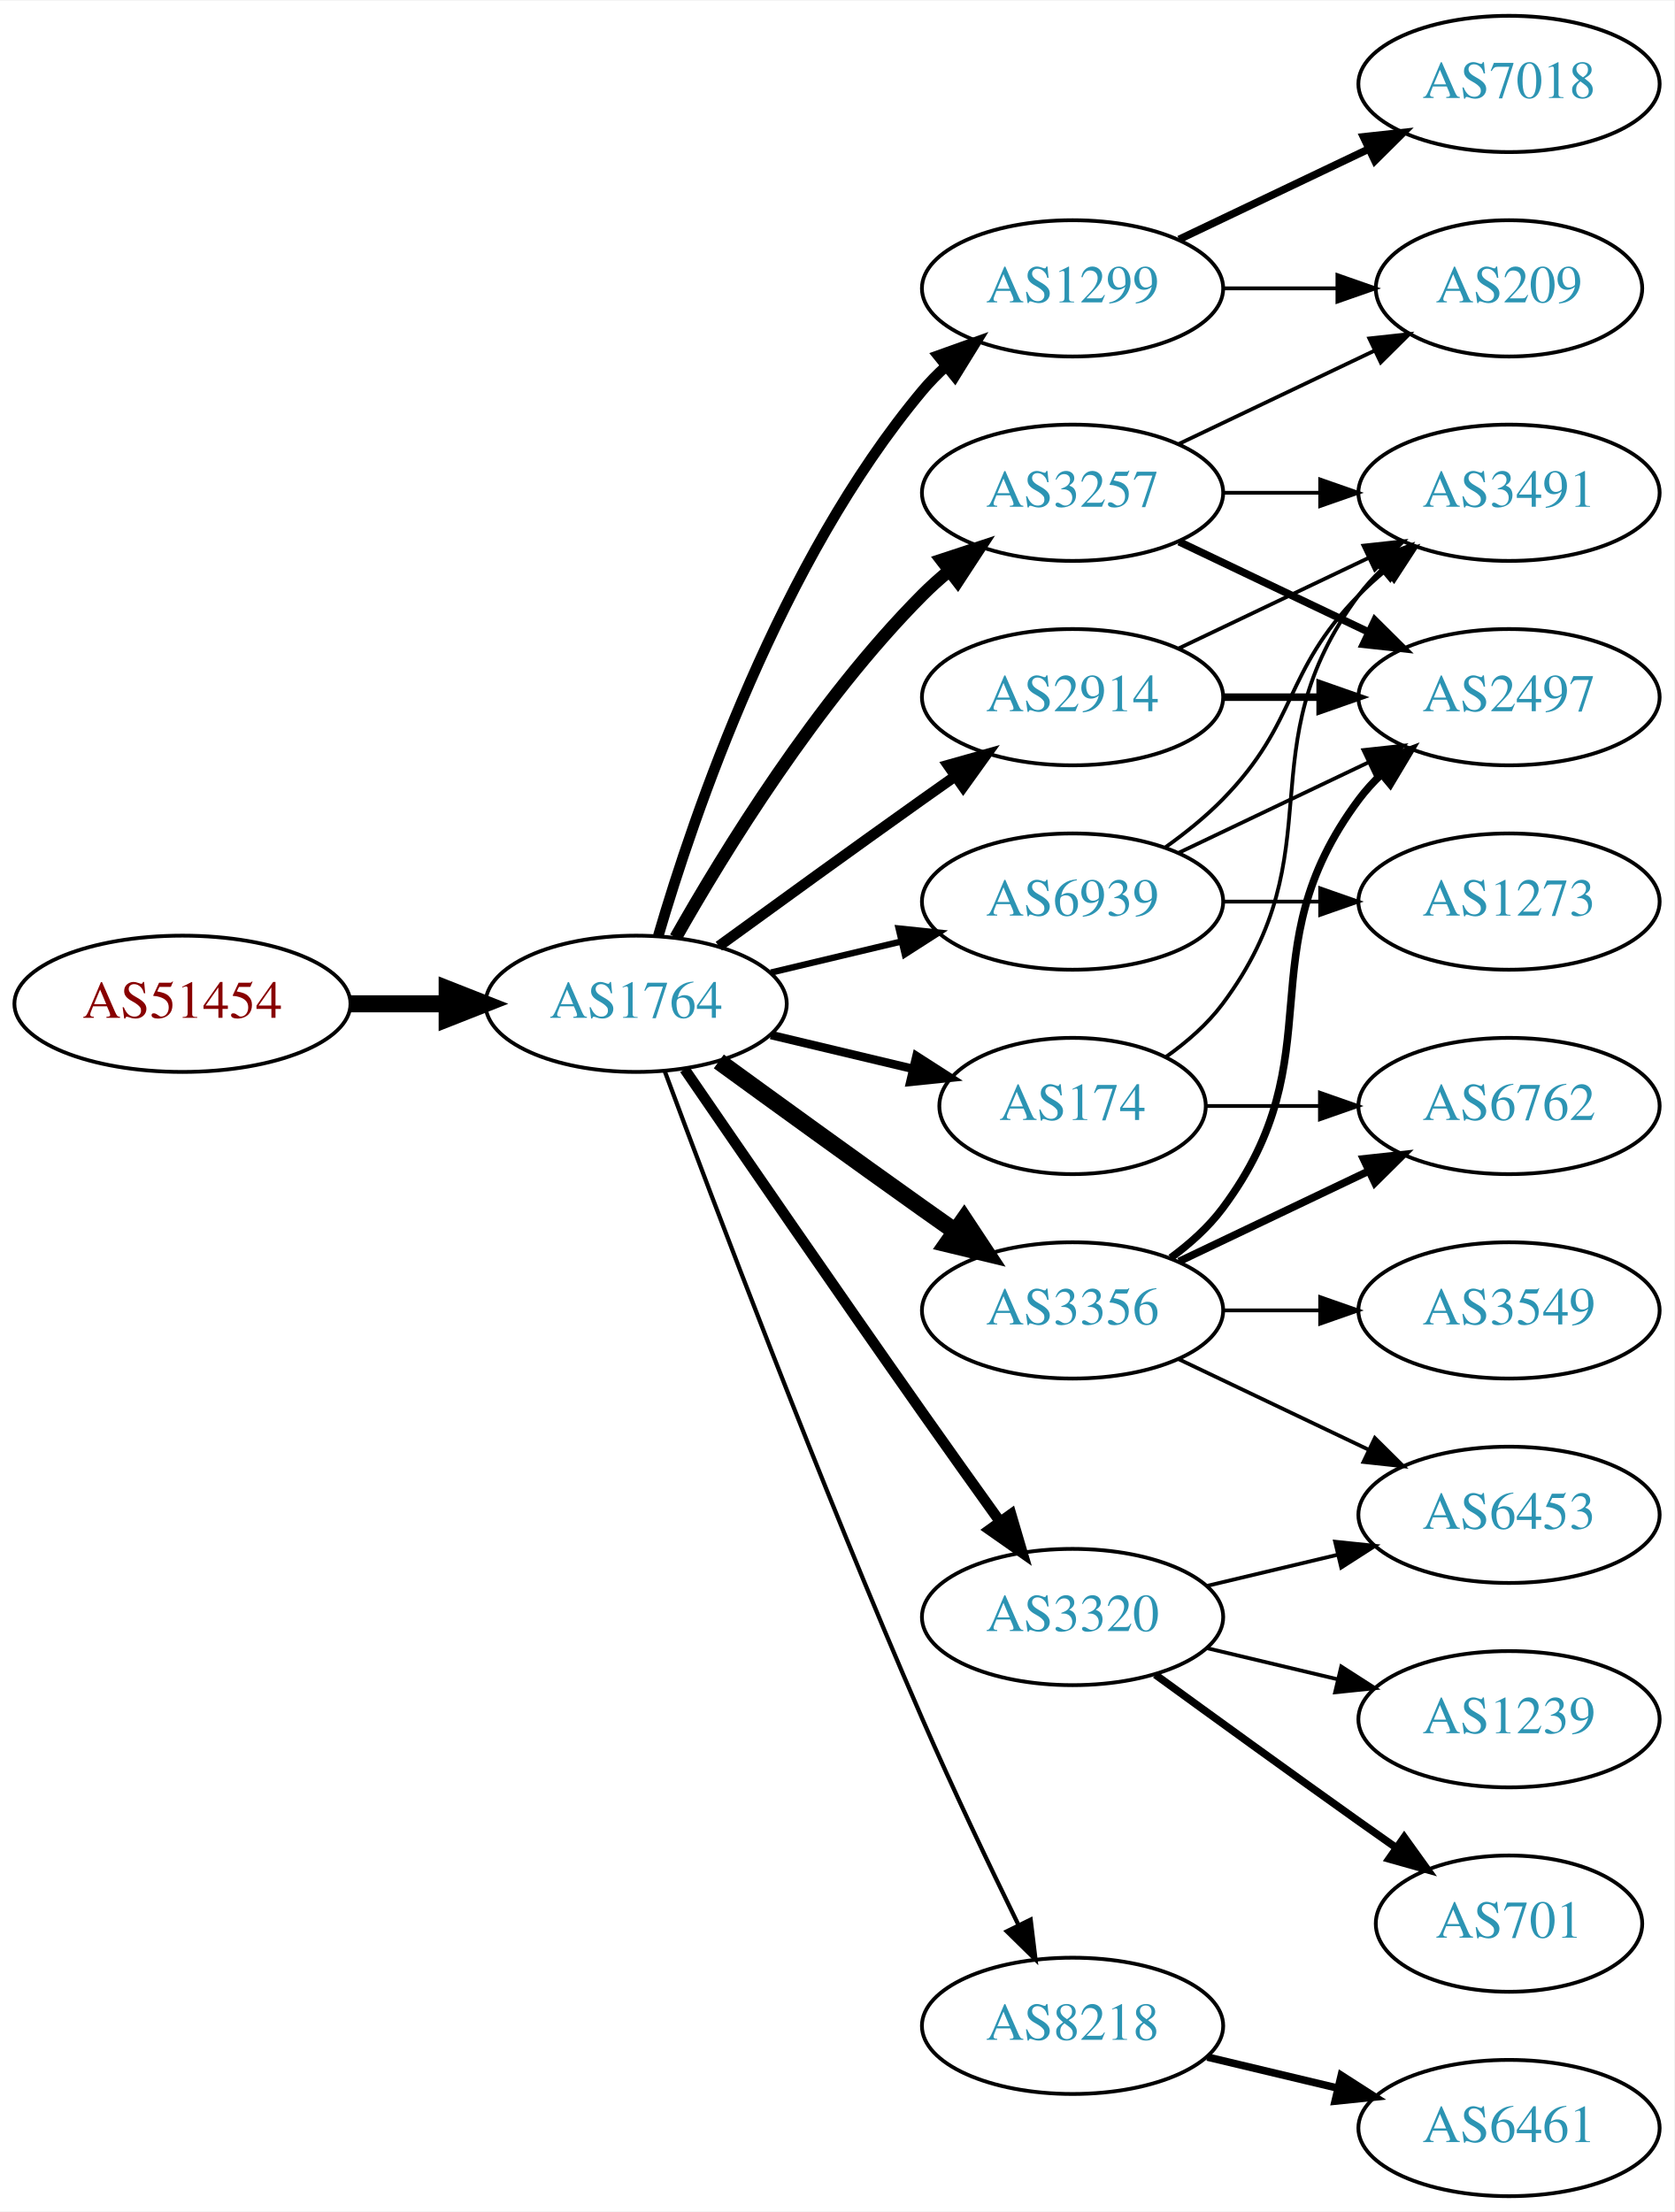
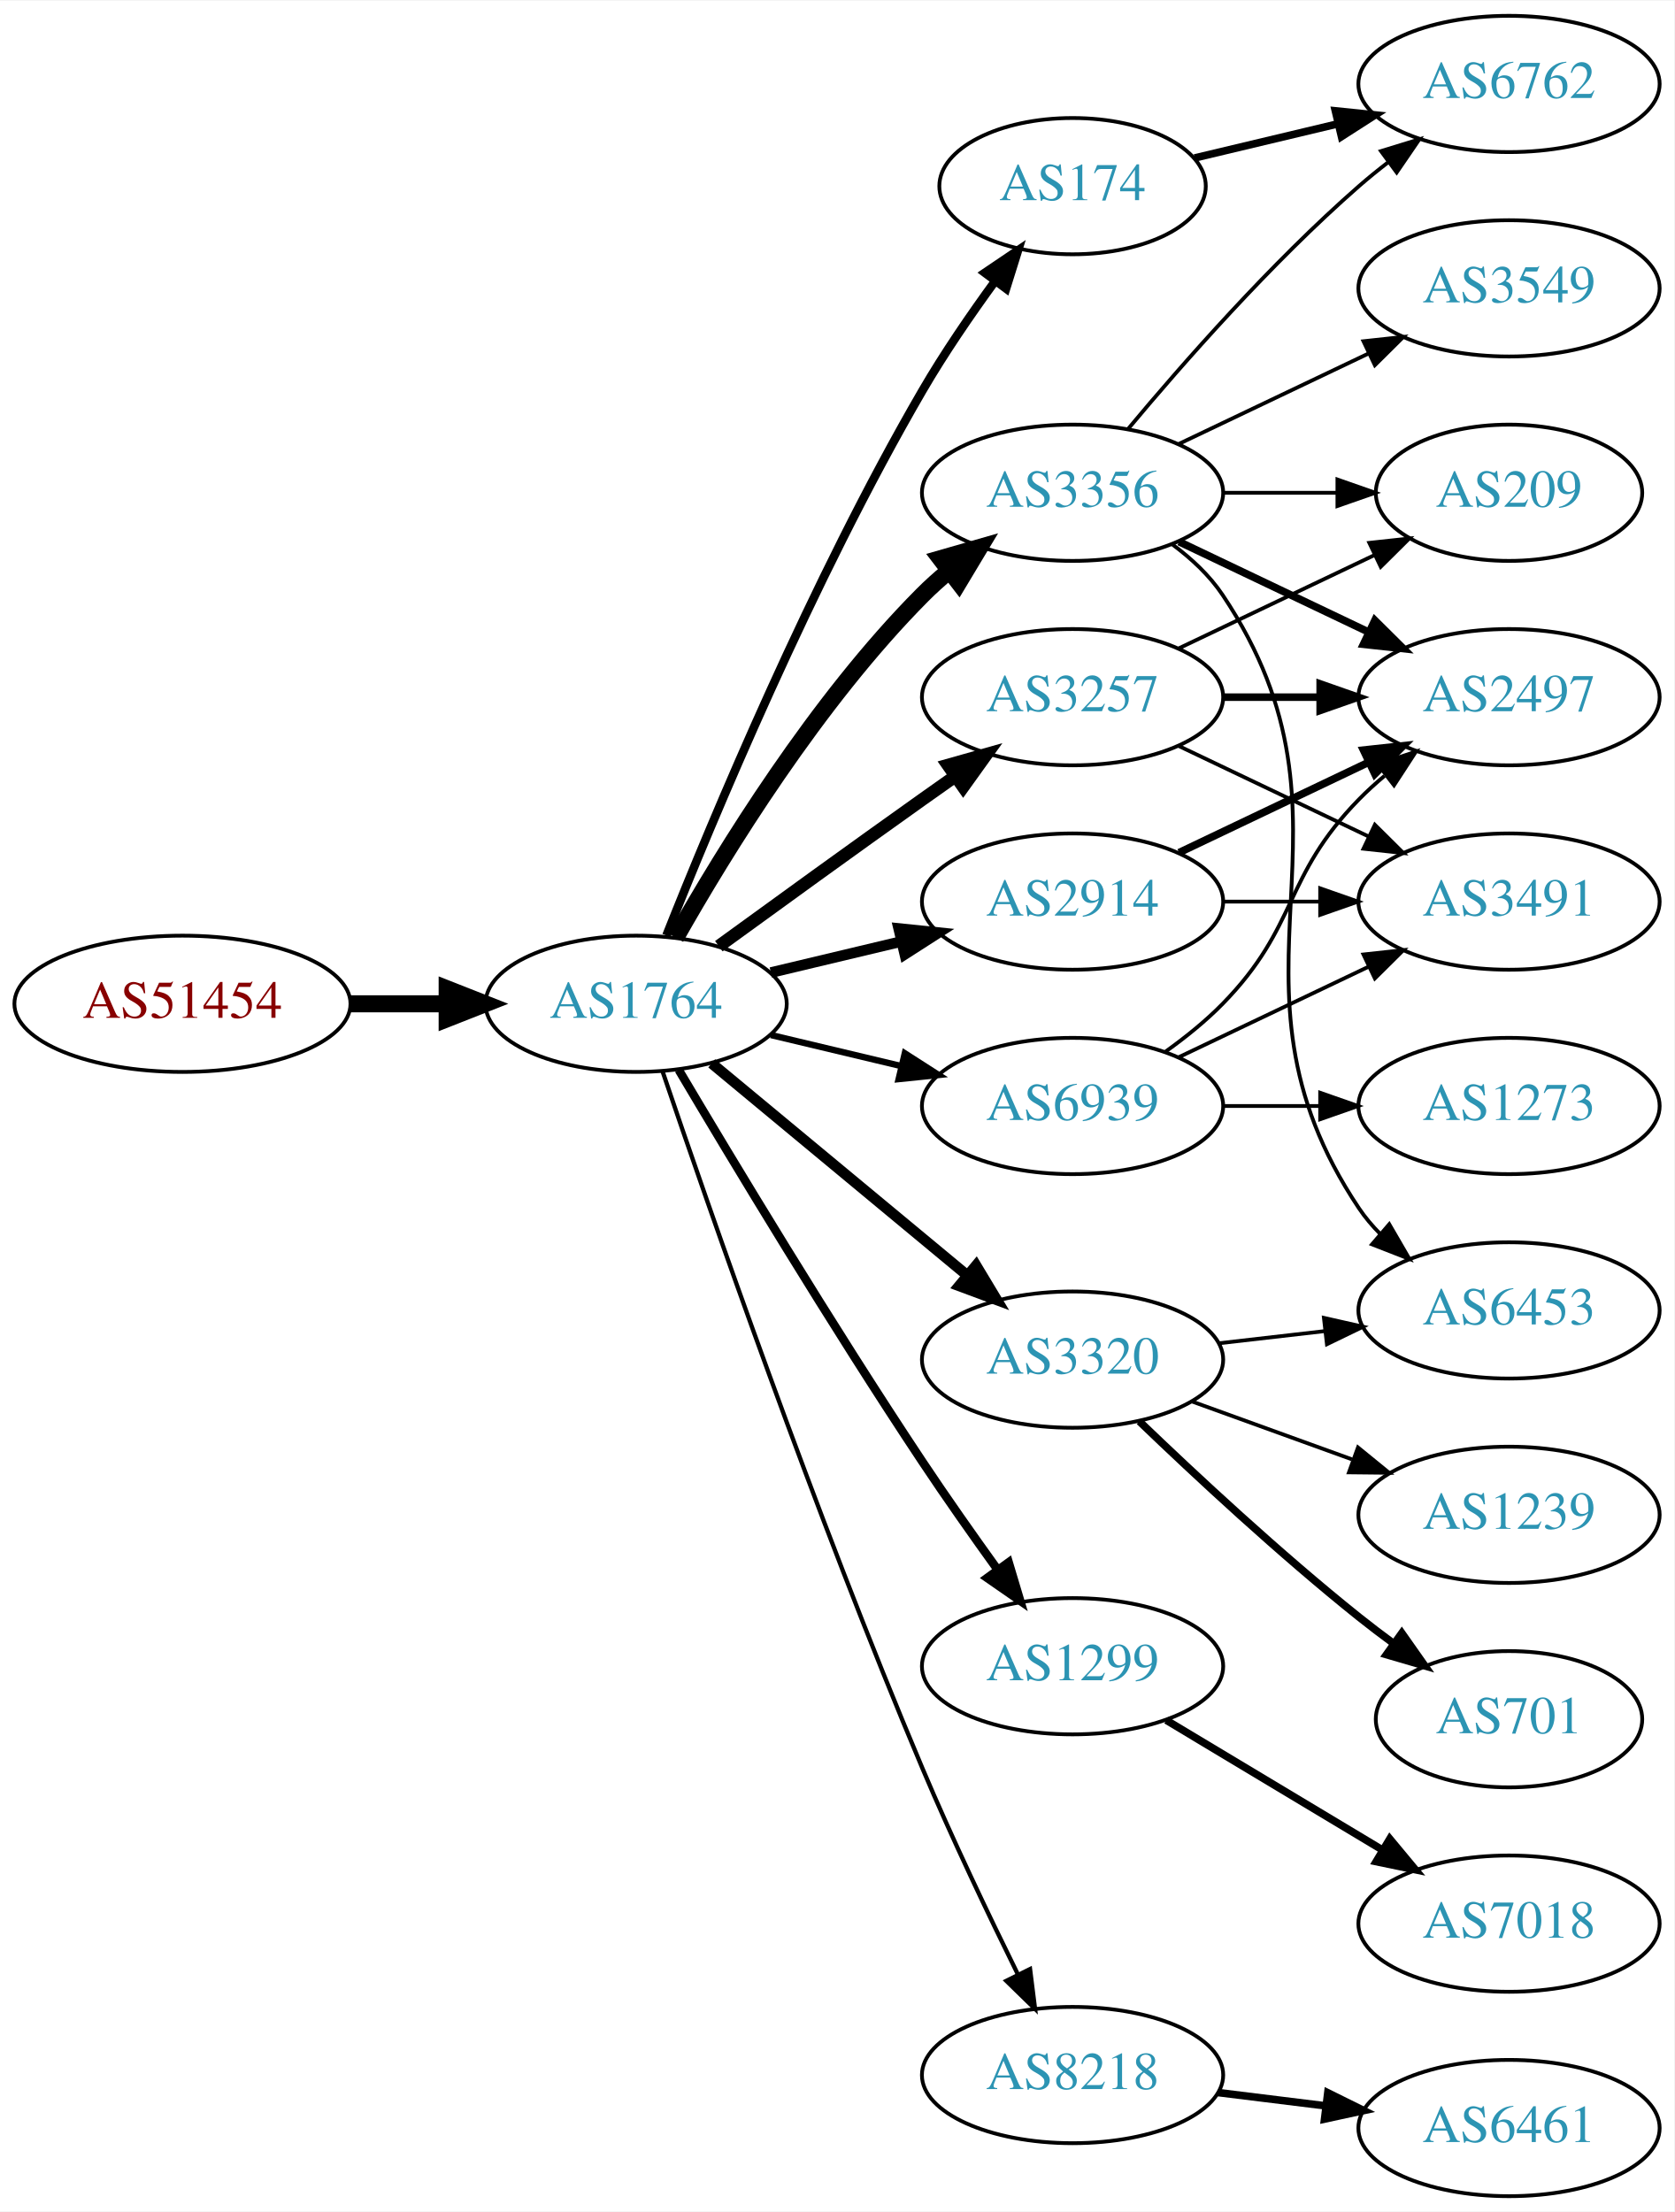
<svg xmlns="http://www.w3.org/2000/svg" xmlns:xlink="http://www.w3.org/1999/xlink" width="442pt" height="584pt" viewBox="0.00 0.00 442.27 584.00">
  <g id="graph0" class="graph" transform="scale(1 1) rotate(0) translate(4 580)">
    <polygon fill="white" stroke="none" points="-4,4 -4,-580 438.271,-580 438.271,4 -4,4" />
    <g id="node1" class="node">
      <g id="a_node1">
        <a xlink:href="/asn/51454" xlink:title="AS51454 ~ CRIF GmbH [AT]">
          <ellipse fill="#ffffff" stroke="black" cx="44.196" cy="-315" rx="44.393" ry="18" />
          <text text-anchor="middle" x="44.196" y="-311.3" font-family="Times,serif" font-size="14.00" fill="#880000">AS51454</text>
        </a>
      </g>
    </g>
    <g id="node2" class="node">
      <g id="a_node2">
        <a xlink:href="/asn/1764" xlink:title="AS1764 ~ NEXTLAYER-AS [AT]">
          <ellipse fill="#ffffff" stroke="black" cx="164.039" cy="-315" rx="39.794" ry="18" />
          <text text-anchor="middle" x="164.039" y="-311.3" font-family="Times,serif" font-size="14.00" fill="#2c94b3">AS1764</text>
        </a>
      </g>
    </g>
    <g id="edge1" class="edge">
      <path fill="none" stroke="black" stroke-width="4.5" d="M88.407,-315C96.72,-315 105.482,-315 113.965,-315" />
      <polygon fill="black" stroke="black" stroke-width="4.5" points="114.123,-318.938 124.123,-315 114.123,-311.063 114.123,-318.938" />
    </g>
    <g id="node3" class="node">
      <g id="a_node3">
-         <a xlink:href="/asn/1299" xlink:title="AS1299 ~ Telia Carrier [EU]">
-           <ellipse fill="#ffffff" stroke="black" cx="279.332" cy="-504" rx="39.794" ry="18" />
-           <text text-anchor="middle" x="279.332" y="-500.3" font-family="Times,serif" font-size="14.00" fill="#2c94b3">AS1299</text>
+         <a xlink:href="/asn/174" xlink:title="AS174 ~ Cogent Communications [US]">
+           <ellipse fill="#ffffff" stroke="black" cx="279.332" cy="-531" rx="35.194" ry="18" />
+           <text text-anchor="middle" x="279.332" y="-527.3" font-family="Times,serif" font-size="14.00" fill="#2c94b3">AS174</text>
        </a>
      </g>
    </g>
    <g id="edge2" class="edge">
-       <path fill="none" stroke="black" stroke-width="2.812" d="M169.913,-333.002C179.227,-364.844 202.043,-431.981 239.685,-477 241.555,-479.237 243.654,-481.374 245.88,-483.396" />
-       <polygon fill="black" stroke="black" stroke-width="2.812" points="243.823,-486.234 253.799,-489.804 248.227,-480.793 243.823,-486.234" />
+       <path fill="none" stroke="black" stroke-width="2.25" d="M172.042,-333.051C184.169,-363.57 210.587,-426.933 239.685,-477 245.392,-486.819 252.43,-497.078 258.929,-505.984" />
+       <polygon fill="black" stroke="black" stroke-width="2.25" points="256.155,-508.119 264.934,-514.05 261.77,-503.938 256.155,-508.119" />
    </g>
    <g id="node4" class="node">
      <g id="a_node4">
-         <a xlink:href="/asn/3257" xlink:title="AS3257 ~ GTT [DE]">
+         <a xlink:href="/asn/3356" xlink:title="AS3356 ~ Level 3 Parent, LLC [US]">
          <ellipse fill="#ffffff" stroke="black" cx="279.332" cy="-450" rx="39.794" ry="18" />
-           <text text-anchor="middle" x="279.332" y="-446.3" font-family="Times,serif" font-size="14.00" fill="#2c94b3">AS3257</text>
+           <text text-anchor="middle" x="279.332" y="-446.3" font-family="Times,serif" font-size="14.00" fill="#2c94b3">AS3356</text>
        </a>
      </g>
    </g>
    <g id="edge3" class="edge">
-       <path fill="none" stroke="black" stroke-width="3.375" d="M174.498,-332.49C187.28,-355.096 211.712,-394.886 239.685,-423 241.796,-425.121 244.092,-427.188 246.477,-429.171" />
-       <polygon fill="black" stroke="black" stroke-width="3.375" points="244.73,-432.242 254.793,-435.556 248.993,-426.69 244.73,-432.242" />
+       <path fill="none" stroke="black" stroke-width="4.5" d="M174.498,-332.49C187.28,-355.096 211.712,-394.886 239.685,-423 241.796,-425.121 244.092,-427.188 246.477,-429.171" />
+       <polygon fill="black" stroke="black" stroke-width="4.5" points="244.463,-432.589 254.793,-435.556 249.259,-426.343 244.463,-432.589" />
    </g>
    <g id="node5" class="node">
      <g id="a_node5">
        <a xlink:href="/asn/2914" xlink:title="AS2914 ~ NTT America, Inc. [US]">
-           <ellipse fill="#ffffff" stroke="black" cx="279.332" cy="-396" rx="39.794" ry="18" />
-           <text text-anchor="middle" x="279.332" y="-392.3" font-family="Times,serif" font-size="14.00" fill="#2c94b3">AS2914</text>
+           <ellipse fill="#ffffff" stroke="black" cx="279.332" cy="-342" rx="39.794" ry="18" />
+           <text text-anchor="middle" x="279.332" y="-338.3" font-family="Times,serif" font-size="14.00" fill="#2c94b3">AS2914</text>
        </a>
      </g>
    </g>
    <g id="edge4" class="edge">
-       <path fill="none" stroke="black" stroke-width="2.812" d="M185.887,-330.222C200.821,-341.091 221.435,-356.025 239.685,-369 242.506,-371.005 245.449,-373.085 248.397,-375.159" />
-       <polygon fill="black" stroke="black" stroke-width="2.812" points="246.424,-378.05 256.621,-380.926 250.443,-372.319 246.424,-378.05" />
+       <path fill="none" stroke="black" stroke-width="2.812" d="M199.646,-323.248C210.517,-325.838 222.671,-328.735 234.114,-331.462" />
+       <polygon fill="black" stroke="black" stroke-width="2.812" points="233.397,-334.889 243.936,-333.803 235.02,-328.08 233.397,-334.889" />
    </g>
    <g id="node6" class="node">
      <g id="a_node6">
-         <a xlink:href="/asn/3356" xlink:title="AS3356 ~ Level 3 Parent, LLC [US]">
-           <ellipse fill="#ffffff" stroke="black" cx="279.332" cy="-234" rx="39.794" ry="18" />
-           <text text-anchor="middle" x="279.332" y="-230.3" font-family="Times,serif" font-size="14.00" fill="#2c94b3">AS3356</text>
+         <a xlink:href="/asn/3257" xlink:title="AS3257 ~ GTT [DE]">
+           <ellipse fill="#ffffff" stroke="black" cx="279.332" cy="-396" rx="39.794" ry="18" />
+           <text text-anchor="middle" x="279.332" y="-392.3" font-family="Times,serif" font-size="14.00" fill="#2c94b3">AS3257</text>
        </a>
      </g>
    </g>
    <g id="edge5" class="edge">
-       <path fill="none" stroke="black" stroke-width="4.5" d="M185.887,-299.778C200.821,-288.909 221.435,-273.975 239.685,-261 242.506,-258.995 245.449,-256.915 248.397,-254.841" />
-       <polygon fill="black" stroke="black" stroke-width="4.5" points="250.694,-258.039 256.621,-249.074 246.173,-251.591 250.694,-258.039" />
+       <path fill="none" stroke="black" stroke-width="3.375" d="M185.887,-330.222C200.821,-341.091 221.435,-356.025 239.685,-369 242.506,-371.005 245.449,-373.085 248.397,-375.159" />
+       <polygon fill="black" stroke="black" stroke-width="3.375" points="246.424,-378.05 256.621,-380.926 250.443,-372.319 246.424,-378.05" />
    </g>
    <g id="node7" class="node">
      <g id="a_node7">
-         <a xlink:href="/asn/174" xlink:title="AS174 ~ Cogent Communications [US]">
-           <ellipse fill="#ffffff" stroke="black" cx="279.332" cy="-288" rx="35.194" ry="18" />
-           <text text-anchor="middle" x="279.332" y="-284.3" font-family="Times,serif" font-size="14.00" fill="#2c94b3">AS174</text>
+         <a xlink:href="/asn/1299" xlink:title="AS1299 ~ Telia Carrier [EU]">
+           <ellipse fill="#ffffff" stroke="black" cx="279.332" cy="-140" rx="39.794" ry="18" />
+           <text text-anchor="middle" x="279.332" y="-136.3" font-family="Times,serif" font-size="14.00" fill="#2c94b3">AS1299</text>
        </a>
      </g>
    </g>
    <g id="edge6" class="edge">
-       <path fill="none" stroke="black" stroke-width="2.25" d="M199.646,-306.752C211.44,-303.942 224.745,-300.771 237.013,-297.847" />
-       <polygon fill="black" stroke="black" stroke-width="2.25" points="238.101,-301.186 247.018,-295.463 236.479,-294.376 238.101,-301.186" />
+       <path fill="none" stroke="black" stroke-width="2.25" d="M175.303,-297.533C189.366,-273.798 215.625,-230.171 239.685,-194 245.975,-184.544 253.147,-174.368 259.591,-165.428" />
+       <polygon fill="black" stroke="black" stroke-width="2.25" points="262.451,-167.447 265.494,-157.298 256.786,-163.334 262.451,-167.447" />
    </g>
    <g id="node8" class="node">
      <g id="a_node8">
        <a xlink:href="/asn/3320" xlink:title="AS3320 ~ DTAG [DE]">
-           <ellipse fill="#ffffff" stroke="black" cx="279.332" cy="-153" rx="39.794" ry="18" />
-           <text text-anchor="middle" x="279.332" y="-149.3" font-family="Times,serif" font-size="14.00" fill="#2c94b3">AS3320</text>
+           <ellipse fill="#ffffff" stroke="black" cx="279.332" cy="-221" rx="39.794" ry="18" />
+           <text text-anchor="middle" x="279.332" y="-217.3" font-family="Times,serif" font-size="14.00" fill="#2c94b3">AS3320</text>
        </a>
      </g>
    </g>
    <g id="edge7" class="edge">
-       <path fill="none" stroke="black" stroke-width="2.812" d="M176.846,-297.731C191.489,-276.358 217.262,-238.88 239.685,-207 246.32,-197.567 253.67,-187.261 260.164,-178.205" />
-       <polygon fill="black" stroke="black" stroke-width="2.812" points="263.085,-180.138 266.076,-169.974 257.399,-176.054 263.085,-180.138" />
+       <path fill="none" stroke="black" stroke-width="2.812" d="M184.001,-299.267C202.464,-283.948 230.7,-260.52 251.471,-243.287" />
+       <polygon fill="black" stroke="black" stroke-width="2.812" points="253.846,-245.864 259.307,-236.785 249.376,-240.477 253.846,-245.864" />
    </g>
    <g id="node9" class="node">
      <g id="a_node9">
        <a xlink:href="/asn/8218" xlink:title="AS8218 ~ legacy Neotelecoms [FR]">
-           <ellipse fill="#ffffff" stroke="black" cx="279.332" cy="-45" rx="39.794" ry="18" />
-           <text text-anchor="middle" x="279.332" y="-41.3" font-family="Times,serif" font-size="14.00" fill="#2c94b3">AS8218</text>
+           <ellipse fill="#ffffff" stroke="black" cx="279.332" cy="-32" rx="39.794" ry="18" />
+           <text text-anchor="middle" x="279.332" y="-28.3" font-family="Times,serif" font-size="14.00" fill="#2c94b3">AS8218</text>
        </a>
      </g>
    </g>
    <g id="edge8" class="edge">
-       <path fill="none" stroke="black" stroke-width="1.125" d="M171.632,-297.113C184.176,-263.364 212.644,-188.104 239.685,-126 247.669,-107.663 257.363,-87.351 265.044,-71.654" />
-       <polygon fill="black" stroke="black" stroke-width="1.125" points="268.257,-73.053 269.534,-62.536 261.976,-69.961 268.257,-73.053" />
+       <path fill="none" stroke="black" stroke-width="1.125" d="M170.995,-297.226C183.004,-261.79 211.396,-179.99 239.685,-113 247.466,-94.576 257.16,-74.263 264.892,-58.589" />
+       <polygon fill="black" stroke="black" stroke-width="1.125" points="268.1,-59.999 269.419,-49.486 261.832,-56.882 268.1,-59.999" />
    </g>
    <g id="node10" class="node">
      <g id="a_node10">
        <a xlink:href="/asn/6939" xlink:title="AS6939 ~ Hurricane Electric LLC [US]">
-           <ellipse fill="#ffffff" stroke="black" cx="279.332" cy="-342" rx="39.794" ry="18" />
-           <text text-anchor="middle" x="279.332" y="-338.3" font-family="Times,serif" font-size="14.00" fill="#2c94b3">AS6939</text>
+           <ellipse fill="#ffffff" stroke="black" cx="279.332" cy="-288" rx="39.794" ry="18" />
+           <text text-anchor="middle" x="279.332" y="-284.3" font-family="Times,serif" font-size="14.00" fill="#2c94b3">AS6939</text>
        </a>
      </g>
    </g>
    <g id="edge9" class="edge">
-       <path fill="none" stroke="black" stroke-width="1.688" d="M199.646,-323.248C210.517,-325.838 222.671,-328.735 234.114,-331.462" />
-       <polygon fill="black" stroke="black" stroke-width="1.688" points="233.397,-334.889 243.936,-333.803 235.02,-328.08 233.397,-334.889" />
-     </g>
-     <g id="node16" class="node">
-       <g id="a_node16">
-         <a xlink:href="/asn/209" xlink:title="AS209 ~ CenturyLink Communications, LLC [US]">
-           <ellipse fill="#ffffff" stroke="black" cx="394.625" cy="-504" rx="35.194" ry="18" />
-           <text text-anchor="middle" x="394.625" y="-500.3" font-family="Times,serif" font-size="14.00" fill="#2c94b3">AS209</text>
-         </a>
-       </g>
-     </g>
-     <g id="edge26" class="edge">
-       <path fill="none" stroke="black" d="M319.004,-504C328.709,-504 339.2,-504 349.163,-504" />
-       <polygon fill="black" stroke="black" points="349.299,-507.5 359.299,-504 349.299,-500.5 349.299,-507.5" />
-     </g>
-     <g id="node20" class="node">
-       <g id="a_node20">
-         <a xlink:href="/asn/7018" xlink:title="AS7018 ~ AT&amp;T Services, Inc. [US]">
+       <path fill="none" stroke="black" stroke-width="1.688" d="M199.646,-306.752C210.517,-304.162 222.671,-301.265 234.114,-298.538" />
+       <polygon fill="black" stroke="black" stroke-width="1.688" points="235.02,-301.92 243.936,-296.197 233.397,-295.111 235.02,-301.92" />
+     </g>
+     <g id="node14" class="node">
+       <g id="a_node14">
+         <a xlink:href="/asn/6762" xlink:title="AS6762 ~ TELECOM ITALIA SPARKLE S.p.A. [IT]">
          <ellipse fill="#ffffff" stroke="black" cx="394.625" cy="-558" rx="39.794" ry="18" />
-           <text text-anchor="middle" x="394.625" y="-554.3" font-family="Times,serif" font-size="14.00" fill="#2c94b3">AS7018</text>
-         </a>
-       </g>
-     </g>
-     <g id="edge25" class="edge">
-       <path fill="none" stroke="black" stroke-width="2" d="M307.468,-516.934C322.462,-524.081 341.283,-533.052 357.506,-540.785" />
-       <polygon fill="black" stroke="black" stroke-width="2" points="356.177,-544.028 366.71,-545.171 359.188,-537.709 356.177,-544.028" />
+           <text text-anchor="middle" x="394.625" y="-554.3" font-family="Times,serif" font-size="14.00" fill="#2c94b3">AS6762</text>
+         </a>
+       </g>
+     </g>
+     <g id="edge15" class="edge">
+       <path fill="none" stroke="black" stroke-width="2" d="M311.589,-538.449C323.269,-541.233 336.765,-544.449 349.394,-547.459" />
+       <polygon fill="black" stroke="black" stroke-width="2" points="348.747,-550.903 359.286,-549.816 350.37,-544.093 348.747,-550.903" />
    </g>
    <g id="node11" class="node">
      <g id="a_node11">
+         <a xlink:href="/asn/3549" xlink:title="AS3549 ~ Level 3 Parent, LLC [US]">
+           <ellipse fill="#ffffff" stroke="black" cx="394.625" cy="-504" rx="39.794" ry="18" />
+           <text text-anchor="middle" x="394.625" y="-500.3" font-family="Times,serif" font-size="14.00" fill="#2c94b3">AS3549</text>
+         </a>
+       </g>
+     </g>
+     <g id="edge10" class="edge">
+       <path fill="none" stroke="black" d="M307.468,-462.934C322.462,-470.081 341.283,-479.052 357.506,-486.785" />
+       <polygon fill="black" stroke="black" points="356.177,-490.028 366.71,-491.171 359.188,-483.709 356.177,-490.028" />
+     </g>
+     <g id="node12" class="node">
+       <g id="a_node12">
        <a xlink:href="/asn/2497" xlink:title="AS2497 ~ Internet Initiative Japan Inc. [JP]">
          <ellipse fill="#ffffff" stroke="black" cx="394.625" cy="-396" rx="39.794" ry="18" />
          <text text-anchor="middle" x="394.625" y="-392.3" font-family="Times,serif" font-size="14.00" fill="#2c94b3">AS2497</text>
        </a>
      </g>
    </g>
-     <g id="edge17" class="edge">
+     <g id="edge11" class="edge">
      <path fill="none" stroke="black" stroke-width="2" d="M307.468,-437.066C322.462,-429.919 341.283,-420.948 357.506,-413.215" />
      <polygon fill="black" stroke="black" stroke-width="2" points="359.188,-416.291 366.71,-408.829 356.177,-409.972 359.188,-416.291" />
    </g>
-     <g id="node12" class="node">
-       <g id="a_node12">
+     <g id="node13" class="node">
+       <g id="a_node13">
+         <a xlink:href="/asn/6453" xlink:title="AS6453 ~ TATA COMMUNICATIONS (AMERICA) INC [US]">
+           <ellipse fill="#ffffff" stroke="black" cx="394.625" cy="-234" rx="39.794" ry="18" />
+           <text text-anchor="middle" x="394.625" y="-230.3" font-family="Times,serif" font-size="14.00" fill="#2c94b3">AS6453</text>
+         </a>
+       </g>
+     </g>
+     <g id="edge12" class="edge">
+       <path fill="none" stroke="black" d="M305.651,-436.393C310.707,-432.649 315.518,-428.169 318.978,-423 360.003,-361.706 313.954,-322.294 354.978,-261 356.6,-258.577 358.519,-256.305 360.621,-254.19" />
+       <polygon fill="black" stroke="black" points="362.988,-256.771 368.306,-247.607 358.434,-251.454 362.988,-256.771" />
+     </g>
+     <g id="edge13" class="edge">
+       <path fill="none" stroke="black" d="M293.962,-466.817C308.244,-483.929 331.791,-510.745 354.978,-531 357.444,-533.154 360.082,-535.294 362.78,-537.372" />
+       <polygon fill="black" stroke="black" points="360.805,-540.264 370.934,-543.37 364.953,-534.625 360.805,-540.264" />
+     </g>
+     <g id="node15" class="node">
+       <g id="a_node15">
+         <a xlink:href="/asn/209" xlink:title="AS209 ~ CenturyLink Communications, LLC [US]">
+           <ellipse fill="#ffffff" stroke="black" cx="394.625" cy="-450" rx="35.194" ry="18" />
+           <text text-anchor="middle" x="394.625" y="-446.3" font-family="Times,serif" font-size="14.00" fill="#2c94b3">AS209</text>
+         </a>
+       </g>
+     </g>
+     <g id="edge14" class="edge">
+       <path fill="none" stroke="black" d="M319.004,-450C328.709,-450 339.2,-450 349.163,-450" />
+       <polygon fill="black" stroke="black" points="349.299,-453.5 359.299,-450 349.299,-446.5 349.299,-453.5" />
+     </g>
+     <g id="edge16" class="edge">
+       <path fill="none" stroke="black" stroke-width="2" d="M307.468,-354.934C322.462,-362.081 341.283,-371.052 357.506,-378.785" />
+       <polygon fill="black" stroke="black" stroke-width="2" points="356.177,-382.028 366.71,-383.171 359.188,-375.709 356.177,-382.028" />
+     </g>
+     <g id="node16" class="node">
+       <g id="a_node16">
        <a xlink:href="/asn/3491" xlink:title="AS3491 ~ PCCW Global, Inc. [US]">
-           <ellipse fill="#ffffff" stroke="black" cx="394.625" cy="-450" rx="39.794" ry="18" />
-           <text text-anchor="middle" x="394.625" y="-446.3" font-family="Times,serif" font-size="14.00" fill="#2c94b3">AS3491</text>
-         </a>
-       </g>
-     </g>
-     <g id="edge16" class="edge">
-       <path fill="none" stroke="black" d="M319.004,-450C327.207,-450 335.971,-450 344.503,-450" />
-       <polygon fill="black" stroke="black" points="344.742,-453.5 354.742,-450 344.742,-446.5 344.742,-453.5" />
-     </g>
-     <g id="edge18" class="edge">
-       <path fill="none" stroke="black" d="M307.468,-462.934C322.9,-470.29 342.385,-479.577 358.92,-487.459" />
-       <polygon fill="black" stroke="black" points="357.729,-490.768 368.262,-491.911 360.741,-484.449 357.729,-490.768" />
-     </g>
-     <g id="edge10" class="edge">
+           <ellipse fill="#ffffff" stroke="black" cx="394.625" cy="-342" rx="39.794" ry="18" />
+           <text text-anchor="middle" x="394.625" y="-338.3" font-family="Times,serif" font-size="14.00" fill="#2c94b3">AS3491</text>
+         </a>
+       </g>
+     </g>
+     <g id="edge17" class="edge">
+       <path fill="none" stroke="black" d="M319.004,-342C327.207,-342 335.971,-342 344.503,-342" />
+       <polygon fill="black" stroke="black" points="344.742,-345.5 354.742,-342 344.742,-338.5 344.742,-345.5" />
+     </g>
+     <g id="edge20" class="edge">
      <path fill="none" stroke="black" stroke-width="2" d="M319.004,-396C327.207,-396 335.971,-396 344.503,-396" />
      <polygon fill="black" stroke="black" stroke-width="2" points="344.742,-399.5 354.742,-396 344.742,-392.5 344.742,-399.5" />
    </g>
-     <g id="edge11" class="edge">
-       <path fill="none" stroke="black" d="M307.468,-408.934C322.462,-416.081 341.283,-425.052 357.506,-432.785" />
-       <polygon fill="black" stroke="black" points="356.177,-436.028 366.71,-437.171 359.188,-429.709 356.177,-436.028" />
-     </g>
-     <g id="edge14" class="edge">
-       <path fill="none" stroke="black" stroke-width="2" d="M305.262,-247.882C310.338,-251.611 315.256,-256.016 318.978,-261 349.249,-301.542 324.707,-328.458 354.978,-369 356.723,-371.336 358.73,-373.545 360.893,-375.617" />
-       <polygon fill="black" stroke="black" stroke-width="2" points="358.771,-378.405 368.694,-382.118 363.253,-373.027 358.771,-378.405" />
-     </g>
-     <g id="node13" class="node">
-       <g id="a_node13">
-         <a xlink:href="/asn/3549" xlink:title="AS3549 ~ Level 3 Parent, LLC [US]">
-           <ellipse fill="#ffffff" stroke="black" cx="394.625" cy="-234" rx="39.794" ry="18" />
-           <text text-anchor="middle" x="394.625" y="-230.3" font-family="Times,serif" font-size="14.00" fill="#2c94b3">AS3549</text>
-         </a>
-       </g>
-     </g>
-     <g id="edge12" class="edge">
-       <path fill="none" stroke="black" d="M319.004,-234C327.207,-234 335.971,-234 344.503,-234" />
-       <polygon fill="black" stroke="black" points="344.742,-237.5 354.742,-234 344.742,-230.5 344.742,-237.5" />
-     </g>
-     <g id="node14" class="node">
-       <g id="a_node14">
-         <a xlink:href="/asn/6762" xlink:title="AS6762 ~ TELECOM ITALIA SPARKLE S.p.A. [IT]">
-           <ellipse fill="#ffffff" stroke="black" cx="394.625" cy="-288" rx="39.794" ry="18" />
-           <text text-anchor="middle" x="394.625" y="-284.3" font-family="Times,serif" font-size="14.00" fill="#2c94b3">AS6762</text>
-         </a>
-       </g>
-     </g>
-     <g id="edge13" class="edge">
-       <path fill="none" stroke="black" stroke-width="2" d="M307.468,-246.934C322.462,-254.081 341.283,-263.052 357.506,-270.785" />
-       <polygon fill="black" stroke="black" stroke-width="2" points="356.177,-274.028 366.71,-275.171 359.188,-267.709 356.177,-274.028" />
-     </g>
-     <g id="node15" class="node">
-       <g id="a_node15">
-         <a xlink:href="/asn/6453" xlink:title="AS6453 ~ TATA COMMUNICATIONS (AMERICA) INC [US]">
-           <ellipse fill="#ffffff" stroke="black" cx="394.625" cy="-180" rx="39.794" ry="18" />
-           <text text-anchor="middle" x="394.625" y="-176.3" font-family="Times,serif" font-size="14.00" fill="#2c94b3">AS6453</text>
-         </a>
-       </g>
-     </g>
-     <g id="edge15" class="edge">
-       <path fill="none" stroke="black" d="M307.468,-221.066C322.462,-213.919 341.283,-204.948 357.506,-197.215" />
-       <polygon fill="black" stroke="black" points="359.188,-200.291 366.71,-192.829 356.177,-193.972 359.188,-200.291" />
+     <g id="edge21" class="edge">
+       <path fill="none" stroke="black" d="M307.468,-408.934C322.9,-416.29 342.385,-425.577 358.92,-433.459" />
+       <polygon fill="black" stroke="black" points="357.729,-436.768 368.262,-437.911 360.741,-430.449 357.729,-436.768" />
    </g>
    <g id="edge19" class="edge">
-       <path fill="none" stroke="black" d="M304.058,-301.011C309.555,-304.919 314.963,-309.622 318.978,-315 349.249,-355.542 324.707,-382.458 354.978,-423 356.723,-425.336 358.73,-427.545 360.893,-429.617" />
-       <polygon fill="black" stroke="black" points="358.771,-432.405 368.694,-436.118 363.253,-427.027 358.771,-432.405" />
-     </g>
-     <g id="edge20" class="edge">
-       <path fill="none" stroke="black" d="M314.631,-288C324.008,-288 334.358,-288 344.393,-288" />
-       <polygon fill="black" stroke="black" points="344.681,-291.5 354.681,-288 344.681,-284.5 344.681,-291.5" />
-     </g>
-     <g id="edge23" class="edge">
-       <path fill="none" stroke="black" d="M314.939,-161.248C325.81,-163.838 337.964,-166.735 349.407,-169.462" />
-       <polygon fill="black" stroke="black" points="348.69,-172.889 359.229,-171.803 350.313,-166.08 348.69,-172.889" />
+       <path fill="none" stroke="black" d="M307.468,-383.066C322.462,-375.919 341.283,-366.948 357.506,-359.215" />
+       <polygon fill="black" stroke="black" points="359.188,-362.291 366.71,-354.829 356.177,-355.972 359.188,-362.291" />
    </g>
    <g id="node17" class="node">
      <g id="a_node17">
+         <a xlink:href="/asn/7018" xlink:title="AS7018 ~ AT&amp;T Services, Inc. [US]">
+           <ellipse fill="#ffffff" stroke="black" cx="394.625" cy="-72" rx="39.794" ry="18" />
+           <text text-anchor="middle" x="394.625" y="-68.3" font-family="Times,serif" font-size="14.00" fill="#2c94b3">AS7018</text>
+         </a>
+       </g>
+     </g>
+     <g id="edge18" class="edge">
+       <path fill="none" stroke="black" stroke-width="2" d="M304.082,-125.745C320.698,-115.771 343.094,-102.329 361.331,-91.383" />
+       <polygon fill="black" stroke="black" stroke-width="2" points="363.133,-94.384 369.906,-86.236 359.531,-88.382 363.133,-94.384" />
+     </g>
+     <g id="edge25" class="edge">
+       <path fill="none" stroke="black" d="M318.057,-225.329C327.038,-226.359 336.737,-227.472 346.094,-228.546" />
+       <polygon fill="black" stroke="black" points="345.731,-232.027 356.064,-229.69 346.529,-225.073 345.731,-232.027" />
+     </g>
+     <g id="node19" class="node">
+       <g id="a_node19">
        <a xlink:href="/asn/701" xlink:title="AS701 ~ UUNET [US]">
-           <ellipse fill="#ffffff" stroke="black" cx="394.625" cy="-72" rx="35.194" ry="18" />
-           <text text-anchor="middle" x="394.625" y="-68.3" font-family="Times,serif" font-size="14.00" fill="#2c94b3">AS701</text>
-         </a>
-       </g>
-     </g>
-     <g id="edge21" class="edge">
-       <path fill="none" stroke="black" stroke-width="2" d="M301.18,-137.778C316.114,-126.909 336.727,-111.975 354.978,-99 358.188,-96.718 361.557,-94.339 364.912,-91.982" />
-       <polygon fill="black" stroke="black" stroke-width="2" points="366.94,-94.834 373.123,-86.23 362.924,-89.101 366.94,-94.834" />
+           <ellipse fill="#ffffff" stroke="black" cx="394.625" cy="-126" rx="35.194" ry="18" />
+           <text text-anchor="middle" x="394.625" y="-122.3" font-family="Times,serif" font-size="14.00" fill="#2c94b3">AS701</text>
+         </a>
+       </g>
+     </g>
+     <g id="edge23" class="edge">
+       <path fill="none" stroke="black" stroke-width="2" d="M296.975,-204.688C311.751,-190.49 334.164,-169.637 354.978,-153 357.899,-150.665 361.008,-148.304 364.146,-146" />
+       <polygon fill="black" stroke="black" stroke-width="2" points="366.308,-148.756 372.406,-140.092 362.236,-143.063 366.308,-148.756" />
+     </g>
+     <g id="node20" class="node">
+       <g id="a_node20">
+         <a xlink:href="/asn/1239" xlink:title="AS1239 ~ Sprint [US]">
+           <ellipse fill="#ffffff" stroke="black" cx="394.625" cy="-180" rx="39.794" ry="18" />
+           <text text-anchor="middle" x="394.625" y="-176.3" font-family="Times,serif" font-size="14.00" fill="#2c94b3">AS1239</text>
+         </a>
+       </g>
+     </g>
+     <g id="edge24" class="edge">
+       <path fill="none" stroke="black" d="M310.99,-209.905C323.963,-205.21 339.256,-199.676 353.137,-194.652" />
+       <polygon fill="black" stroke="black" points="354.729,-197.798 362.941,-191.104 352.347,-191.216 354.729,-197.798" />
    </g>
    <g id="node18" class="node">
      <g id="a_node18">
-         <a xlink:href="/asn/1239" xlink:title="AS1239 ~ Sprint [US]">
-           <ellipse fill="#ffffff" stroke="black" cx="394.625" cy="-126" rx="39.794" ry="18" />
-           <text text-anchor="middle" x="394.625" y="-122.3" font-family="Times,serif" font-size="14.00" fill="#2c94b3">AS1239</text>
-         </a>
-       </g>
-     </g>
-     <g id="edge22" class="edge">
-       <path fill="none" stroke="black" d="M314.939,-144.752C325.81,-142.162 337.964,-139.265 349.407,-136.538" />
-       <polygon fill="black" stroke="black" points="350.313,-139.92 359.229,-134.197 348.69,-133.111 350.313,-139.92" />
-     </g>
-     <g id="node19" class="node">
-       <g id="a_node19">
        <a xlink:href="/asn/6461" xlink:title="AS6461 ~ Zayo Bandwidth [US]">
          <ellipse fill="#ffffff" stroke="black" cx="394.625" cy="-18" rx="39.794" ry="18" />
          <text text-anchor="middle" x="394.625" y="-14.3" font-family="Times,serif" font-size="14.00" fill="#2c94b3">AS6461</text>
        </a>
      </g>
    </g>
-     <g id="edge24" class="edge">
-       <path fill="none" stroke="black" stroke-width="2" d="M314.939,-36.752C325.81,-34.162 337.964,-31.265 349.407,-28.538" />
-       <polygon fill="black" stroke="black" stroke-width="2" points="350.313,-31.92 359.229,-26.197 348.69,-25.111 350.313,-31.92" />
-     </g>
-     <g id="edge29" class="edge">
-       <path fill="none" stroke="black" d="M307.468,-354.934C322.462,-362.081 341.283,-371.052 357.506,-378.785" />
-       <polygon fill="black" stroke="black" points="356.177,-382.028 366.71,-383.171 359.188,-375.709 356.177,-382.028" />
-     </g>
-     <g id="edge27" class="edge">
-       <path fill="none" stroke="black" d="M303.926,-356.389C309.182,-360.148 314.513,-364.437 318.978,-369 339.151,-389.617 334.806,-402.383 354.978,-423 357.071,-425.139 359.354,-427.218 361.731,-429.21" />
-       <polygon fill="black" stroke="black" points="359.974,-432.275 370.031,-435.611 364.249,-426.732 359.974,-432.275" />
+     <g id="edge22" class="edge">
+       <path fill="none" stroke="black" stroke-width="2" d="M317.742,-27.377C326.83,-26.254 336.667,-25.038 346.152,-23.866" />
+       <polygon fill="black" stroke="black" stroke-width="2" points="346.758,-27.318 356.254,-22.618 345.9,-20.371 346.758,-27.318" />
+     </g>
+     <g id="edge26" class="edge">
+       <path fill="none" stroke="black" d="M303.926,-302.389C309.182,-306.148 314.513,-310.437 318.978,-315 339.151,-335.617 334.806,-348.383 354.978,-369 357.071,-371.139 359.354,-373.218 361.731,-375.21" />
+       <polygon fill="black" stroke="black" points="359.974,-378.275 370.031,-381.611 364.249,-372.732 359.974,-378.275" />
+     </g>
+     <g id="edge28" class="edge">
+       <path fill="none" stroke="black" d="M307.468,-300.934C322.462,-308.081 341.283,-317.052 357.506,-324.785" />
+       <polygon fill="black" stroke="black" points="356.177,-328.028 366.71,-329.171 359.188,-321.709 356.177,-328.028" />
    </g>
    <g id="node21" class="node">
      <g id="a_node21">
        <a xlink:href="/asn/1273" xlink:title="AS1273 ~ Vodafone Group PLC [EU]">
-           <ellipse fill="#ffffff" stroke="black" cx="394.625" cy="-342" rx="39.794" ry="18" />
-           <text text-anchor="middle" x="394.625" y="-338.3" font-family="Times,serif" font-size="14.00" fill="#2c94b3">AS1273</text>
-         </a>
-       </g>
-     </g>
-     <g id="edge28" class="edge">
-       <path fill="none" stroke="black" d="M319.004,-342C327.207,-342 335.971,-342 344.503,-342" />
-       <polygon fill="black" stroke="black" points="344.742,-345.5 354.742,-342 344.742,-338.5 344.742,-345.5" />
+           <ellipse fill="#ffffff" stroke="black" cx="394.625" cy="-288" rx="39.794" ry="18" />
+           <text text-anchor="middle" x="394.625" y="-284.3" font-family="Times,serif" font-size="14.00" fill="#2c94b3">AS1273</text>
+         </a>
+       </g>
+     </g>
+     <g id="edge27" class="edge">
+       <path fill="none" stroke="black" d="M319.004,-288C327.207,-288 335.971,-288 344.503,-288" />
+       <polygon fill="black" stroke="black" points="344.742,-291.5 354.742,-288 344.742,-284.5 344.742,-291.5" />
    </g>
  </g>
</svg>
